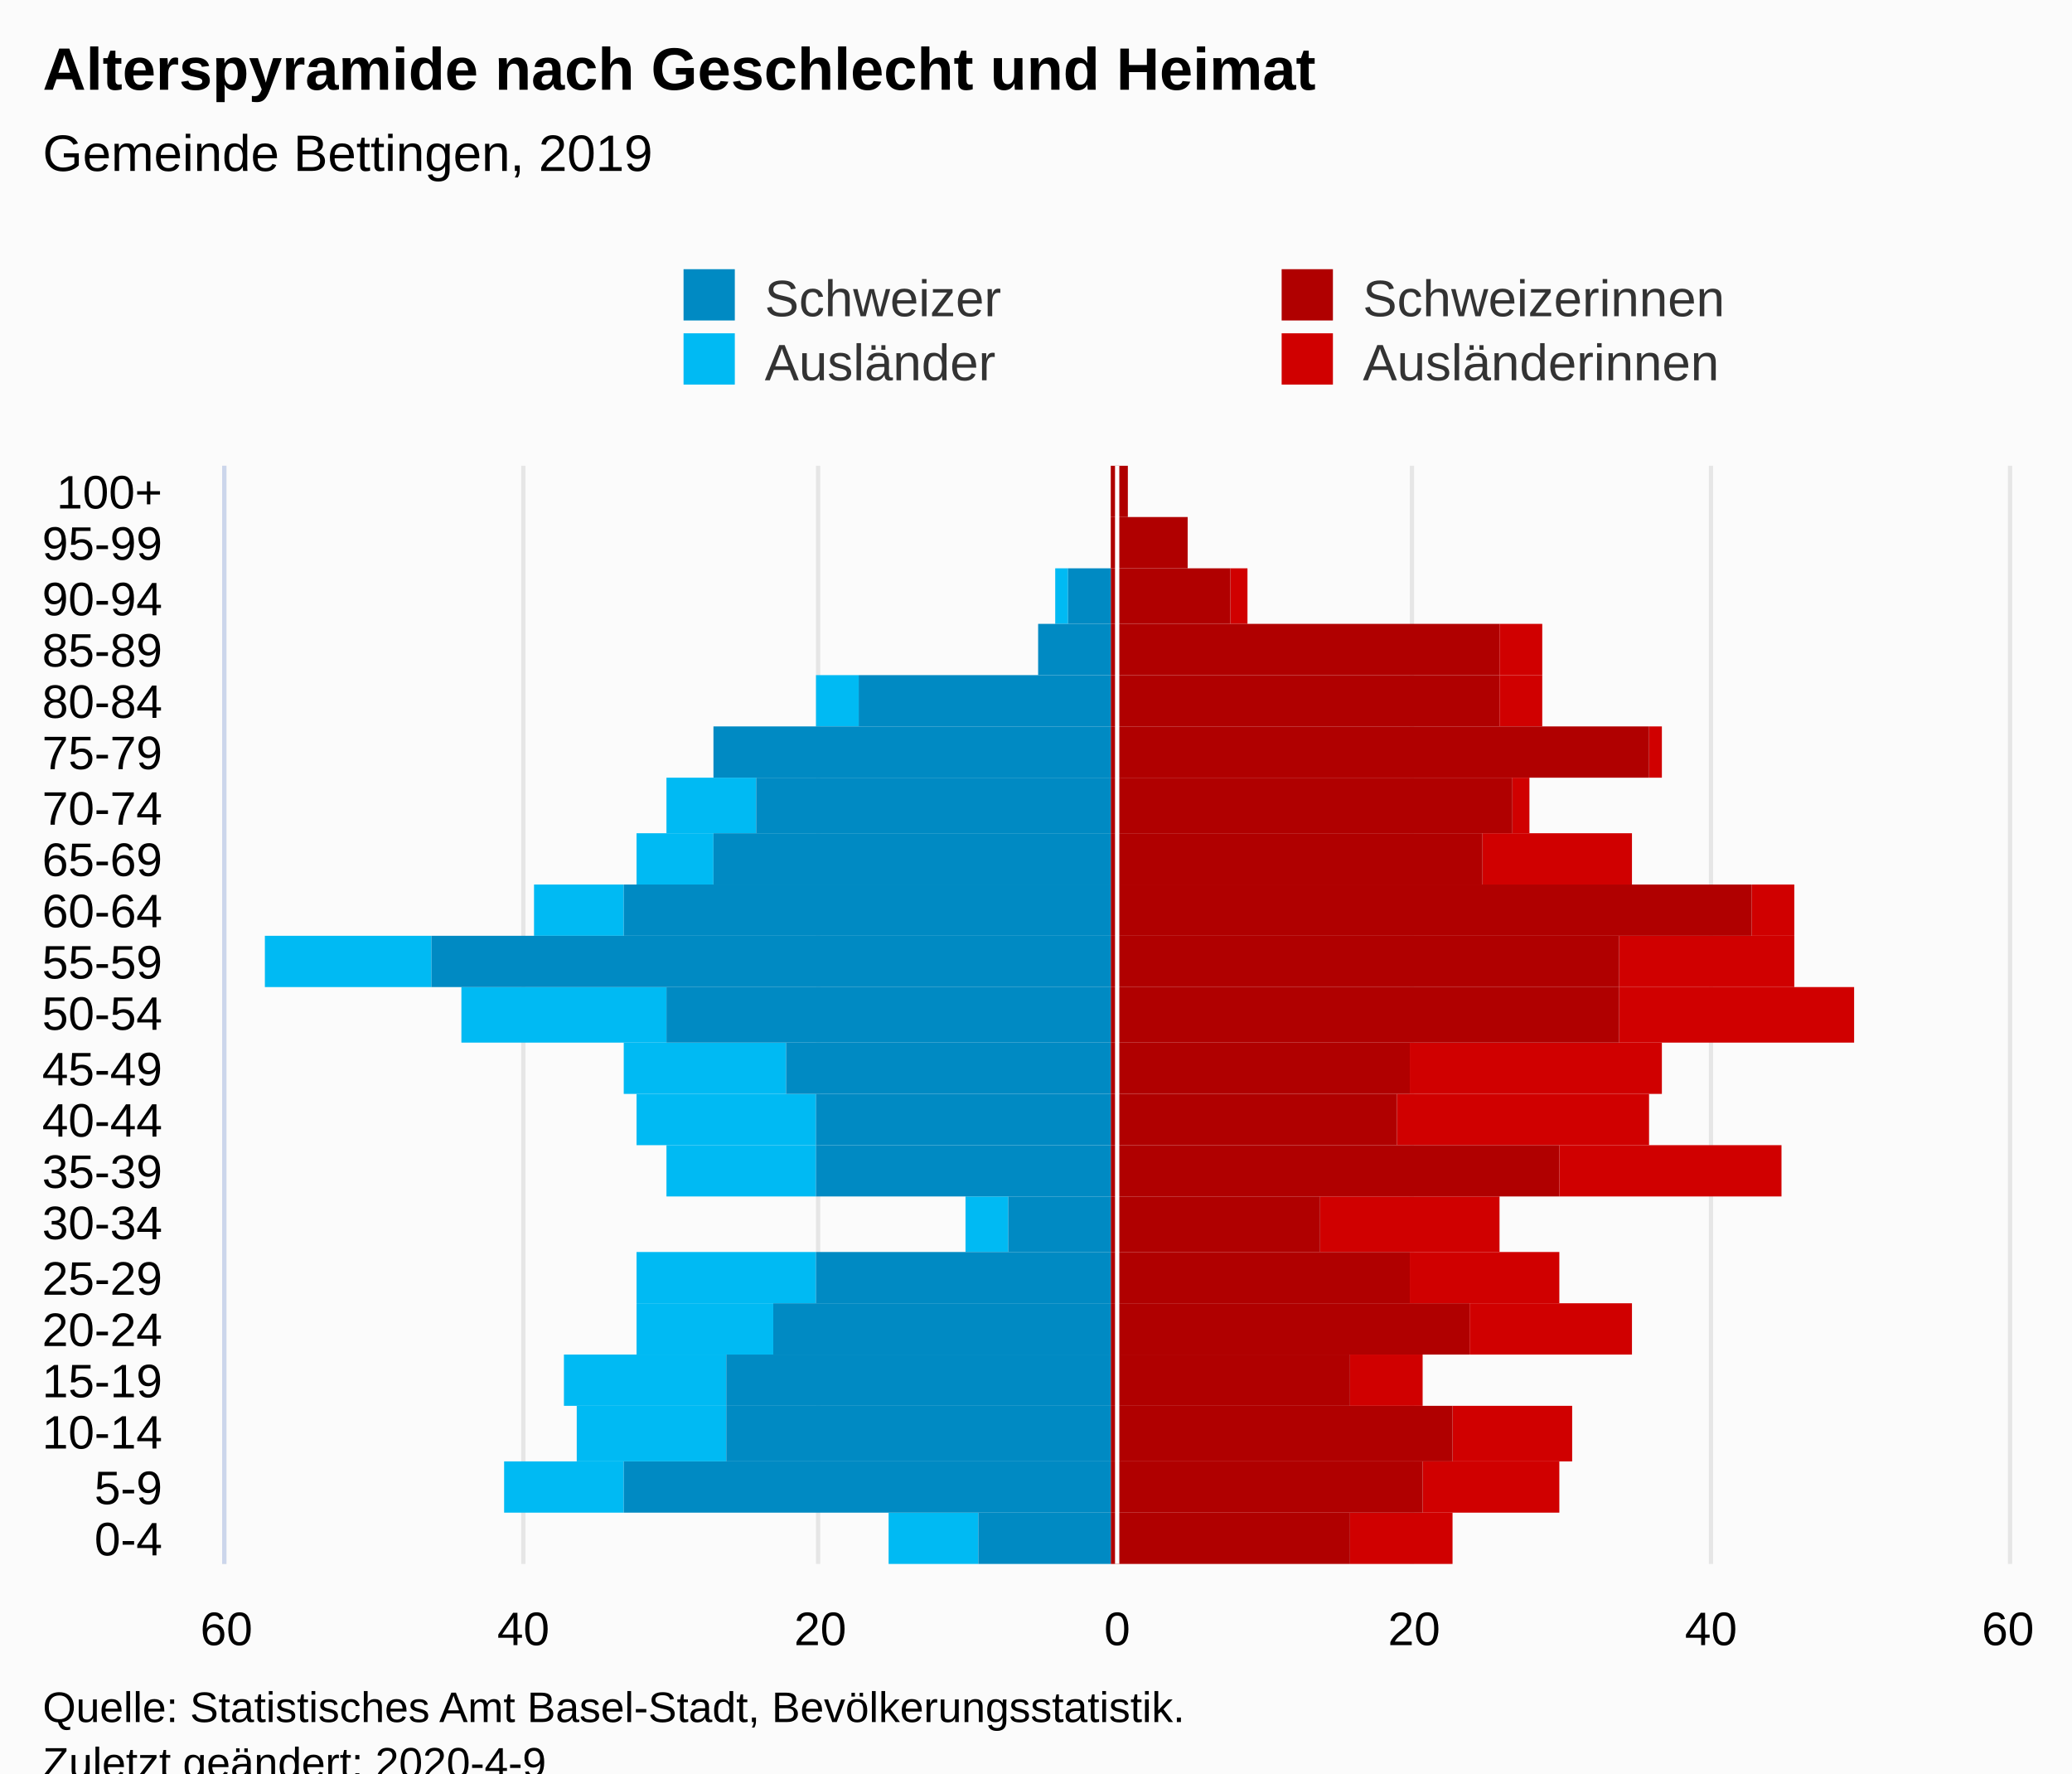
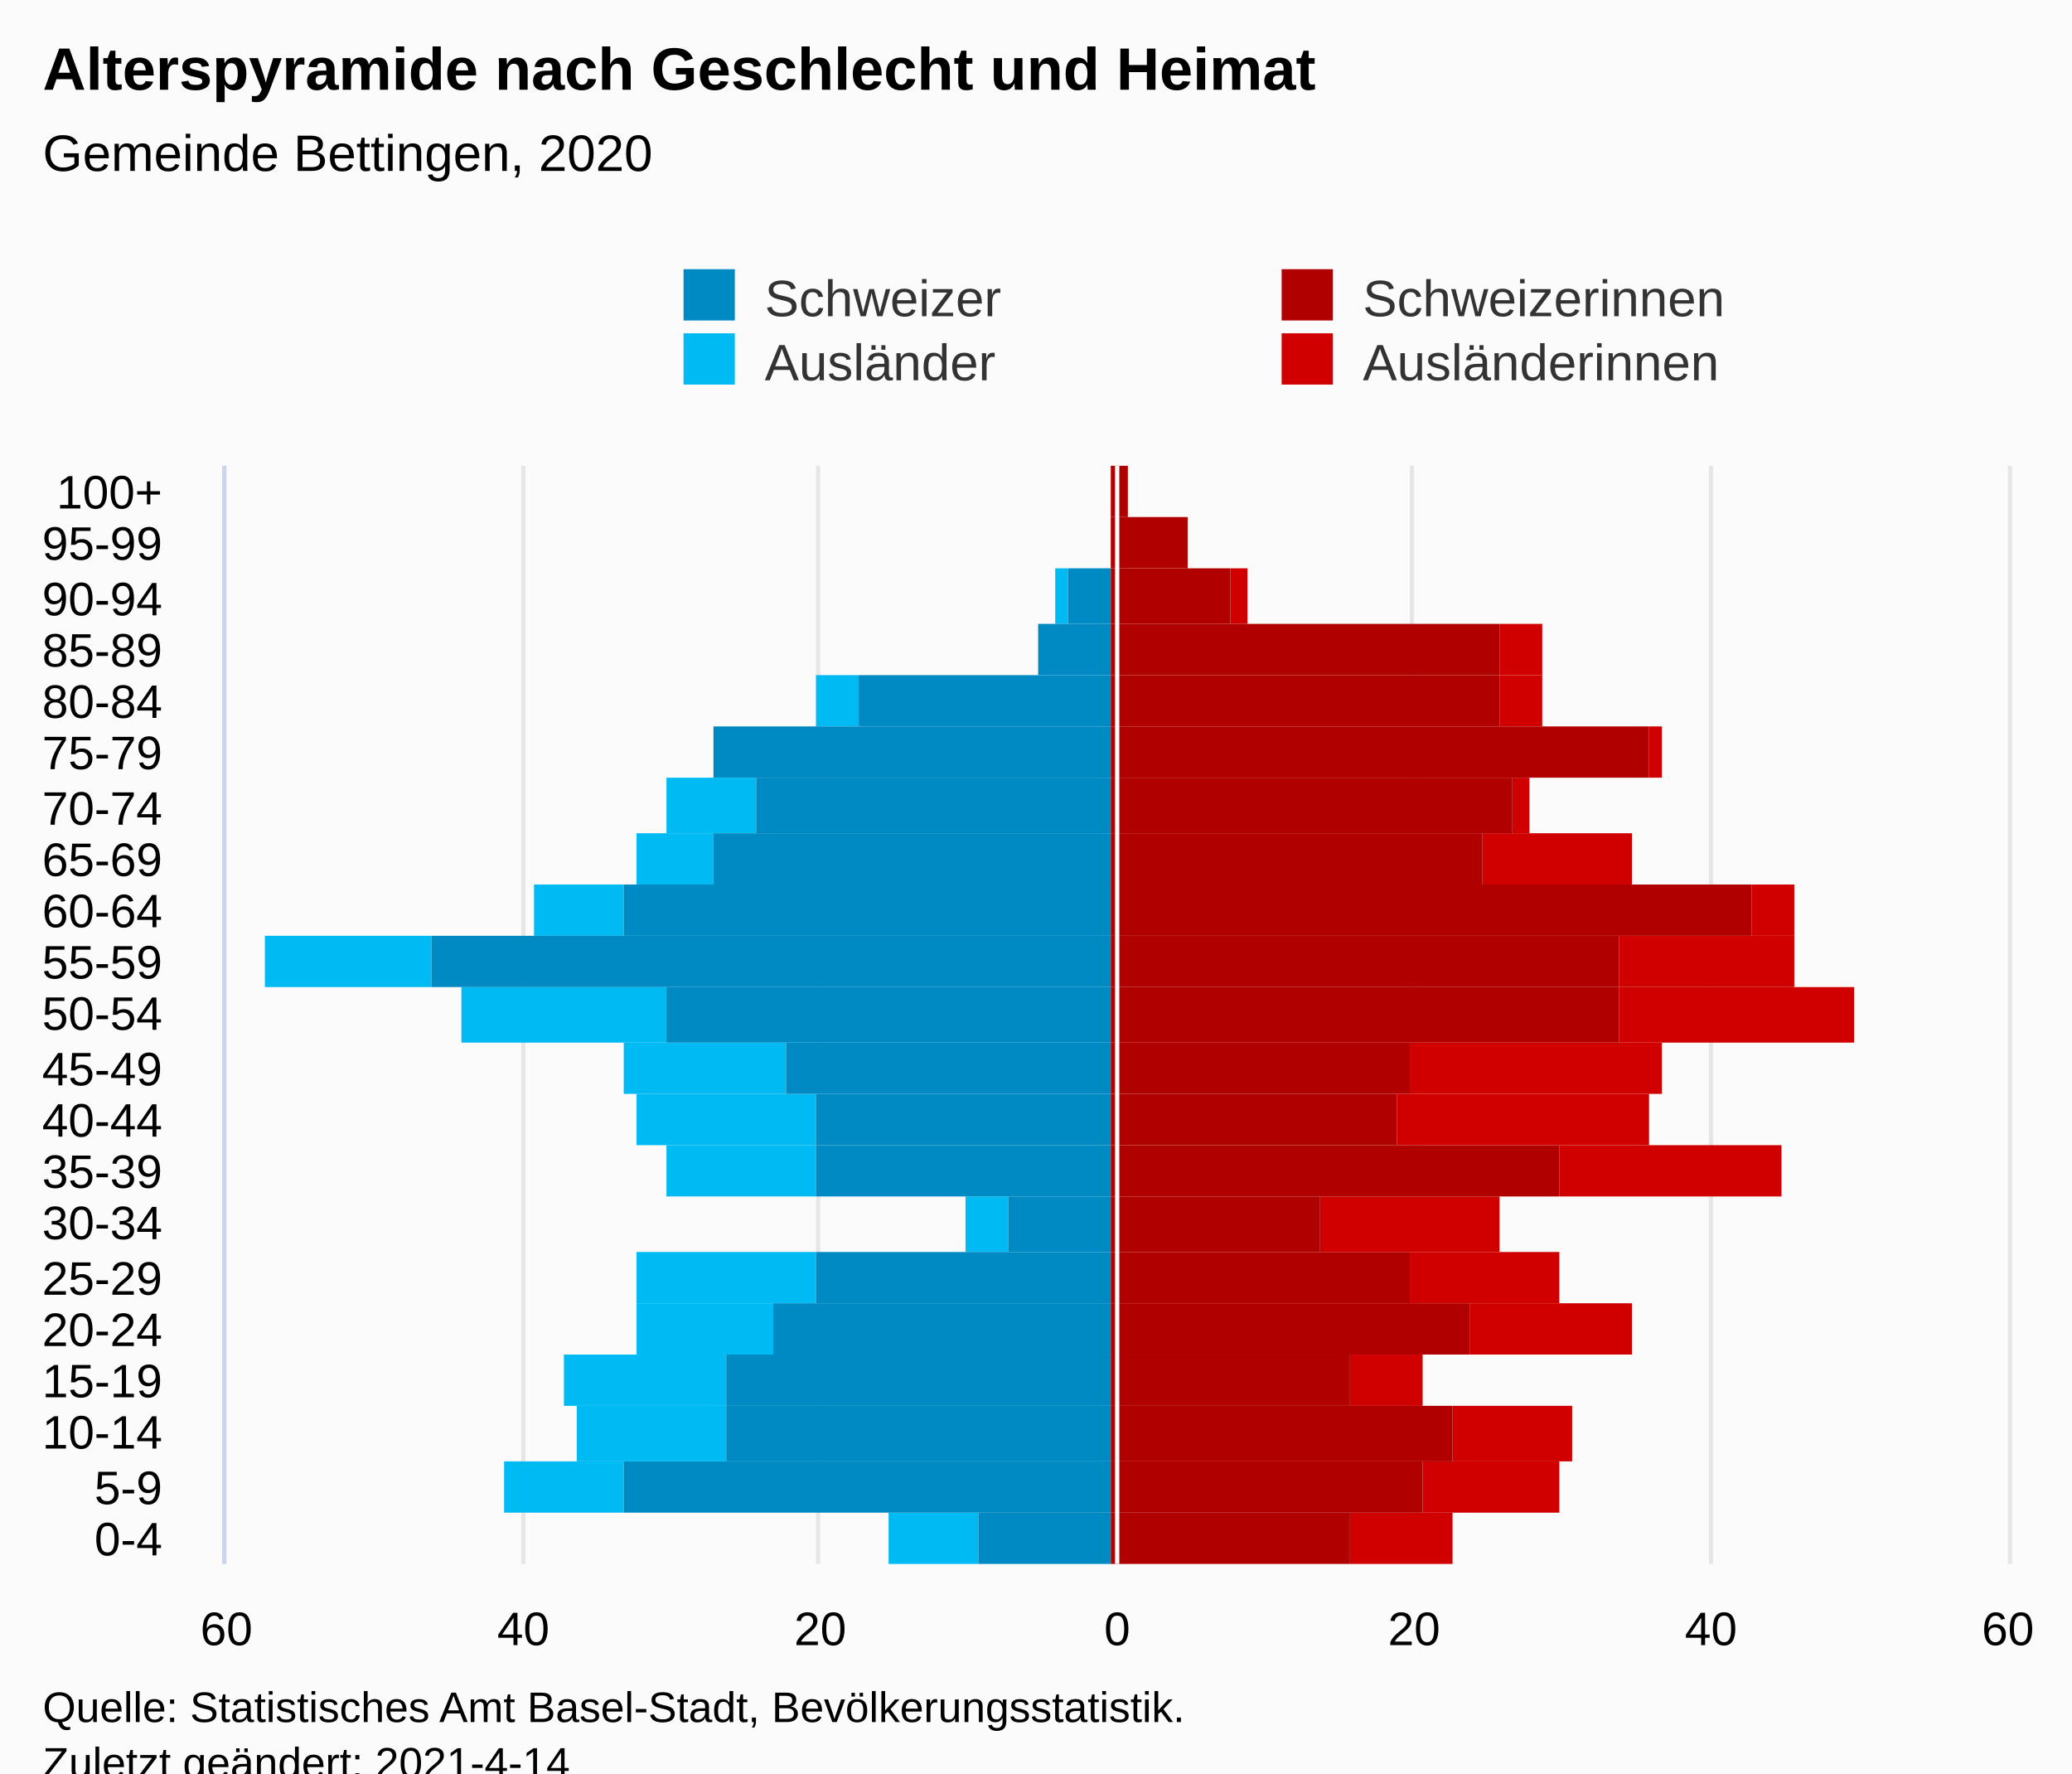
<svg xmlns="http://www.w3.org/2000/svg" version="1.1" class="highcharts-root" style="font-family:Arial;font-size:12px;" viewBox="0 0 485 415">
  <defs>
-     <clipPath id="highcharts-qiirsl4-113-">
+     <clipPath id="highcharts-4q9gsxz-113-">
      <rect x="0" y="0" width="257" height="417" fill="none" />
    </clipPath>
-     <clipPath id="highcharts-qiirsl4-135-">
+     <clipPath id="highcharts-4q9gsxz-135-">
      <rect x="0" y="0" width="257" height="417" fill="none" />
    </clipPath>
-     <clipPath id="highcharts-qiirsl4-220-">
+     <clipPath id="highcharts-4q9gsxz-220-">
      <rect x="53" y="109" width="417" height="257" fill="none" />
    </clipPath>
  </defs>
  <rect fill="#fbfbfb" class="highcharts-background" x="0" y="0" width="485" height="428" rx="0" ry="0" />
  <rect fill="none" class="highcharts-plot-background" x="53" y="109" width="417" height="257" />
  <g class="highcharts-pane-group" data-z-index="0" />
  <g class="highcharts-grid highcharts-xaxis-grid" data-z-index="1">
    <path fill="none" data-z-index="1" class="highcharts-grid-line" d="M 53 354.5 L 470 354.5" opacity="1" />
    <path fill="none" data-z-index="1" class="highcharts-grid-line" d="M 53 342.5 L 470 342.5" opacity="1" />
    <path fill="none" data-z-index="1" class="highcharts-grid-line" d="M 53 329.5 L 470 329.5" opacity="1" />
    <path fill="none" data-z-index="1" class="highcharts-grid-line" d="M 53 317.5 L 470 317.5" opacity="1" />
    <path fill="none" data-z-index="1" class="highcharts-grid-line" d="M 53 305.5 L 470 305.5" opacity="1" />
    <path fill="none" data-z-index="1" class="highcharts-grid-line" d="M 53 293.5 L 470 293.5" opacity="1" />
    <path fill="none" data-z-index="1" class="highcharts-grid-line" d="M 53 280.5 L 470 280.5" opacity="1" />
    <path fill="none" data-z-index="1" class="highcharts-grid-line" d="M 53 268.5 L 470 268.5" opacity="1" />
    <path fill="none" data-z-index="1" class="highcharts-grid-line" d="M 53 256.5 L 470 256.5" opacity="1" />
    <path fill="none" data-z-index="1" class="highcharts-grid-line" d="M 53 244.5 L 470 244.5" opacity="1" />
    <path fill="none" data-z-index="1" class="highcharts-grid-line" d="M 53 231.5 L 470 231.5" opacity="1" />
    <path fill="none" data-z-index="1" class="highcharts-grid-line" d="M 53 219.5 L 470 219.5" opacity="1" />
    <path fill="none" data-z-index="1" class="highcharts-grid-line" d="M 53 207.5 L 470 207.5" opacity="1" />
    <path fill="none" data-z-index="1" class="highcharts-grid-line" d="M 53 195.5 L 470 195.5" opacity="1" />
    <path fill="none" data-z-index="1" class="highcharts-grid-line" d="M 53 182.5 L 470 182.5" opacity="1" />
    <path fill="none" data-z-index="1" class="highcharts-grid-line" d="M 53 170.5 L 470 170.5" opacity="1" />
    <path fill="none" data-z-index="1" class="highcharts-grid-line" d="M 53 158.5 L 470 158.5" opacity="1" />
    <path fill="none" data-z-index="1" class="highcharts-grid-line" d="M 53 146.5 L 470 146.5" opacity="1" />
    <path fill="none" data-z-index="1" class="highcharts-grid-line" d="M 53 133.5 L 470 133.5" opacity="1" />
    <path fill="none" data-z-index="1" class="highcharts-grid-line" d="M 53 121.5 L 470 121.5" opacity="1" />
    <path fill="none" data-z-index="1" class="highcharts-grid-line" d="M 53 109.5 L 470 109.5" opacity="1" />
    <path fill="none" data-z-index="1" class="highcharts-grid-line" d="M 53 366.5 L 470 366.5" opacity="1" />
  </g>
  <g class="highcharts-grid highcharts-yaxis-grid" data-z-index="1">
    <path fill="none" stroke="#e6e6e6" stroke-width="1" data-z-index="1" class="highcharts-grid-line" d="M 261.5 109 L 261.5 366" opacity="1" />
    <path fill="none" stroke="#e6e6e6" stroke-width="1" data-z-index="1" class="highcharts-grid-line" d="M 330.5 109 L 330.5 366" opacity="1" />
    <path fill="none" stroke="#e6e6e6" stroke-width="1" data-z-index="1" class="highcharts-grid-line" d="M 400.5 109 L 400.5 366" opacity="1" />
    <path fill="none" stroke="#e6e6e6" stroke-width="1" data-z-index="1" class="highcharts-grid-line" d="M 470.5 109 L 470.5 366" opacity="1" />
    <path fill="none" stroke="#e6e6e6" stroke-width="1" data-z-index="1" class="highcharts-grid-line" d="M 52.5 109 L 52.5 366" opacity="1" />
    <path fill="none" stroke="#e6e6e6" stroke-width="1" data-z-index="1" class="highcharts-grid-line" d="M 122.5 109 L 122.5 366" opacity="1" />
    <path fill="none" stroke="#e6e6e6" stroke-width="1" data-z-index="1" class="highcharts-grid-line" d="M 191.5 109 L 191.5 366" opacity="1" />
  </g>
  <rect fill="none" class="highcharts-plot-border" data-z-index="1" x="53" y="109" width="417" height="257" />
  <g class="highcharts-axis highcharts-xaxis" data-z-index="2">
    <path fill="none" class="highcharts-axis-line" stroke="#ccd6eb" stroke-width="1" data-z-index="7" d="M 52.5 109 L 52.5 366" />
  </g>
  <g class="highcharts-axis highcharts-yaxis" data-z-index="2">
    <path fill="none" class="highcharts-axis-line" data-z-index="7" d="M 53 366 L 470 366" />
  </g>
  <g class="highcharts-series-group" data-z-index="3">
-     <g class="highcharts-series highcharts-series-0 highcharts-bar-series" data-z-index="0.1" opacity="1" transform="translate(470,366) rotate(90) scale(-1,1) scale(1 1)" clip-path="url(#highcharts-qiirsl4-135-)" width="417" height="257">
+     <g class="highcharts-series highcharts-series-0 highcharts-bar-series" data-z-index="0.1" opacity="1" transform="translate(470,366) rotate(90) scale(-1,1) scale(1 1)" clip-path="url(#highcharts-4q9gsxz-135-)" width="417" height="257">
      <rect x="0" y="130" width="12" height="24" fill="#d00000" opacity="1" class="highcharts-point" />
      <rect x="12" y="105" width="12" height="32" fill="#d00000" opacity="1" class="highcharts-point" />
      <rect x="24" y="102" width="13" height="28" fill="#d00000" opacity="1" class="highcharts-point" />
      <rect x="37" y="137" width="12" height="17" fill="#d00000" opacity="1" class="highcharts-point" />
      <rect x="49" y="88" width="12" height="38" fill="#d00000" opacity="1" class="highcharts-point" />
      <rect x="61" y="105" width="12" height="35" fill="#d00000" opacity="1" class="highcharts-point" />
      <rect x="73" y="119" width="13" height="42" fill="#d00000" opacity="1" class="highcharts-point" />
      <rect x="86" y="53" width="12" height="52" fill="#d00000" opacity="1" class="highcharts-point" />
      <rect x="98" y="84" width="12" height="59" fill="#d00000" opacity="1" class="highcharts-point" />
      <rect x="110" y="81" width="12" height="59" fill="#d00000" opacity="1" class="highcharts-point" />
      <rect x="122" y="36" width="13" height="55" fill="#d00000" opacity="1" class="highcharts-point" />
      <rect x="135" y="50" width="12" height="41" fill="#d00000" opacity="1" class="highcharts-point" />
      <rect x="147" y="50" width="12" height="10" fill="#d00000" opacity="1" class="highcharts-point" />
      <rect x="159" y="88" width="12" height="35" fill="#d00000" opacity="1" class="highcharts-point" />
      <rect x="171" y="112" width="13" height="4" fill="#d00000" opacity="1" class="highcharts-point" />
      <rect x="184" y="81" width="12" height="3" fill="#d00000" opacity="1" class="highcharts-point" />
      <rect x="196" y="109" width="12" height="10" fill="#d00000" opacity="1" class="highcharts-point" />
      <rect x="208" y="109" width="12" height="10" fill="#d00000" opacity="1" class="highcharts-point" />
      <rect x="220" y="178" width="13" height="4" fill="#d00000" opacity="1" class="highcharts-point" />
      <rect x="233" y="192" width="12" height="0" fill="#d00000" opacity="1" class="highcharts-point" />
      <rect x="245" y="206" width="12" height="0" fill="#d00000" opacity="1" class="highcharts-point" />
    </g>
    <g class="highcharts-markers highcharts-series-0 highcharts-bar-series" data-z-index="0.1" opacity="1" transform="translate(470,366) rotate(90) scale(-1,1) scale(1 1)" clip-path="none" />
-     <g class="highcharts-series highcharts-series-1 highcharts-bar-series" data-z-index="0.1" opacity="1" transform="translate(470,366) rotate(90) scale(-1,1) scale(1 1)" clip-path="url(#highcharts-qiirsl4-135-)" width="417" height="257">
+     <g class="highcharts-series highcharts-series-1 highcharts-bar-series" data-z-index="0.1" opacity="1" transform="translate(470,366) rotate(90) scale(-1,1) scale(1 1)" clip-path="url(#highcharts-4q9gsxz-135-)" width="417" height="257">
      <rect x="0" y="241" width="12" height="21" fill="#00bAf3" opacity="1" class="highcharts-point highcharts-negative" />
      <rect x="12" y="324" width="12" height="28" fill="#00bAf3" opacity="1" class="highcharts-point highcharts-negative" />
      <rect x="24" y="300" width="13" height="35" fill="#00bAf3" opacity="1" class="highcharts-point highcharts-negative" />
      <rect x="37" y="300" width="12" height="38" fill="#00bAf3" opacity="1" class="highcharts-point highcharts-negative" />
      <rect x="49" y="289" width="12" height="32" fill="#00bAf3" opacity="1" class="highcharts-point highcharts-negative" />
      <rect x="61" y="279" width="12" height="42" fill="#00bAf3" opacity="1" class="highcharts-point highcharts-negative" />
      <rect x="73" y="234" width="13" height="10" fill="#00bAf3" opacity="1" class="highcharts-point highcharts-negative" />
      <rect x="86" y="279" width="12" height="35" fill="#00bAf3" opacity="1" class="highcharts-point highcharts-negative" />
      <rect x="98" y="279" width="12" height="42" fill="#00bAf3" opacity="1" class="highcharts-point highcharts-negative" />
      <rect x="110" y="286" width="12" height="38" fill="#00bAf3" opacity="1" class="highcharts-point highcharts-negative" />
      <rect x="122" y="314" width="13" height="48" fill="#00bAf3" opacity="1" class="highcharts-point highcharts-negative" />
      <rect x="135" y="369" width="12" height="39" fill="#00bAf3" opacity="1" class="highcharts-point highcharts-negative" />
      <rect x="147" y="324" width="12" height="21" fill="#00bAf3" opacity="1" class="highcharts-point highcharts-negative" />
      <rect x="159" y="303" width="12" height="18" fill="#00bAf3" opacity="1" class="highcharts-point highcharts-negative" />
      <rect x="171" y="293" width="13" height="21" fill="#00bAf3" opacity="1" class="highcharts-point highcharts-negative" />
      <rect x="184" y="210" width="12" height="0" fill="#00bAf3" opacity="1" class="highcharts-point" />
      <rect x="196" y="269" width="12" height="10" fill="#00bAf3" opacity="1" class="highcharts-point highcharts-negative" />
      <rect x="208" y="210" width="12" height="0" fill="#00bAf3" opacity="1" class="highcharts-point" />
      <rect x="220" y="220" width="13" height="3" fill="#00bAf3" opacity="1" class="highcharts-point highcharts-negative" />
      <rect x="233" y="210" width="12" height="0" fill="#00bAf3" opacity="1" class="highcharts-point" />
      <rect x="245" y="210" width="12" height="0" fill="#00bAf3" opacity="1" class="highcharts-point" />
    </g>
    <g class="highcharts-markers highcharts-series-1 highcharts-bar-series" data-z-index="0.1" opacity="1" transform="translate(470,366) rotate(90) scale(-1,1) scale(1 1)" clip-path="none" />
-     <g class="highcharts-series highcharts-series-2 highcharts-bar-series" data-z-index="0.1" opacity="1" transform="translate(470,366) rotate(90) scale(-1,1) scale(1 1)" clip-path="url(#highcharts-qiirsl4-135-)" width="417" height="257">
+     <g class="highcharts-series highcharts-series-2 highcharts-bar-series" data-z-index="0.1" opacity="1" transform="translate(470,366) rotate(90) scale(-1,1) scale(1 1)" clip-path="url(#highcharts-4q9gsxz-135-)" width="417" height="257">
      <rect x="0" y="154" width="12" height="56" fill="#B00000" opacity="1" class="highcharts-point" />
      <rect x="12" y="137" width="12" height="73" fill="#B00000" opacity="1" class="highcharts-point" />
      <rect x="24" y="130" width="13" height="80" fill="#B00000" opacity="1" class="highcharts-point" />
      <rect x="37" y="154" width="12" height="56" fill="#B00000" opacity="1" class="highcharts-point" />
      <rect x="49" y="126" width="12" height="84" fill="#B00000" opacity="1" class="highcharts-point" />
      <rect x="61" y="140" width="12" height="70" fill="#B00000" opacity="1" class="highcharts-point" />
      <rect x="73" y="161" width="13" height="49" fill="#B00000" opacity="1" class="highcharts-point" />
      <rect x="86" y="105" width="12" height="105" fill="#B00000" opacity="1" class="highcharts-point" />
      <rect x="98" y="143" width="12" height="67" fill="#B00000" opacity="1" class="highcharts-point" />
      <rect x="110" y="140" width="12" height="70" fill="#B00000" opacity="1" class="highcharts-point" />
      <rect x="122" y="91" width="13" height="119" fill="#B00000" opacity="1" class="highcharts-point" />
      <rect x="135" y="91" width="12" height="119" fill="#B00000" opacity="1" class="highcharts-point" />
      <rect x="147" y="60" width="12" height="150" fill="#B00000" opacity="1" class="highcharts-point" />
      <rect x="159" y="123" width="12" height="87" fill="#B00000" opacity="1" class="highcharts-point" />
      <rect x="171" y="116" width="13" height="94" fill="#B00000" opacity="1" class="highcharts-point" />
      <rect x="184" y="84" width="12" height="126" fill="#B00000" opacity="1" class="highcharts-point" />
      <rect x="196" y="119" width="12" height="91" fill="#B00000" opacity="1" class="highcharts-point" />
      <rect x="208" y="119" width="12" height="91" fill="#B00000" opacity="1" class="highcharts-point" />
      <rect x="220" y="182" width="13" height="28" fill="#B00000" opacity="1" class="highcharts-point" />
      <rect x="233" y="192" width="12" height="18" fill="#B00000" opacity="1" class="highcharts-point" />
      <rect x="245" y="206" width="12" height="4" fill="#B00000" opacity="1" class="highcharts-point" />
    </g>
    <g class="highcharts-markers highcharts-series-2 highcharts-bar-series" data-z-index="0.1" opacity="1" transform="translate(470,366) rotate(90) scale(-1,1) scale(1 1)" clip-path="none" />
-     <g class="highcharts-series highcharts-series-3 highcharts-bar-series" data-z-index="0.1" opacity="1" transform="translate(470,366) rotate(90) scale(-1,1) scale(1 1)" clip-path="url(#highcharts-qiirsl4-135-)" width="417" height="257">
+     <g class="highcharts-series highcharts-series-3 highcharts-bar-series" data-z-index="0.1" opacity="1" transform="translate(470,366) rotate(90) scale(-1,1) scale(1 1)" clip-path="url(#highcharts-4q9gsxz-135-)" width="417" height="257">
      <rect x="0" y="210" width="12" height="31" fill="#008AC3" opacity="1" class="highcharts-point highcharts-negative" />
      <rect x="12" y="210" width="12" height="114" fill="#008AC3" opacity="1" class="highcharts-point highcharts-negative" />
      <rect x="24" y="210" width="13" height="90" fill="#008AC3" opacity="1" class="highcharts-point highcharts-negative" />
      <rect x="37" y="210" width="12" height="90" fill="#008AC3" opacity="1" class="highcharts-point highcharts-negative" />
      <rect x="49" y="210" width="12" height="79" fill="#008AC3" opacity="1" class="highcharts-point highcharts-negative" />
      <rect x="61" y="210" width="12" height="69" fill="#008AC3" opacity="1" class="highcharts-point highcharts-negative" />
      <rect x="73" y="210" width="13" height="24" fill="#008AC3" opacity="1" class="highcharts-point highcharts-negative" />
      <rect x="86" y="210" width="12" height="69" fill="#008AC3" opacity="1" class="highcharts-point highcharts-negative" />
      <rect x="98" y="210" width="12" height="69" fill="#008AC3" opacity="1" class="highcharts-point highcharts-negative" />
      <rect x="110" y="210" width="12" height="76" fill="#008AC3" opacity="1" class="highcharts-point highcharts-negative" />
      <rect x="122" y="210" width="13" height="104" fill="#008AC3" opacity="1" class="highcharts-point highcharts-negative" />
      <rect x="135" y="210" width="12" height="159" fill="#008AC3" opacity="1" class="highcharts-point highcharts-negative" />
      <rect x="147" y="210" width="12" height="114" fill="#008AC3" opacity="1" class="highcharts-point highcharts-negative" />
      <rect x="159" y="210" width="12" height="93" fill="#008AC3" opacity="1" class="highcharts-point highcharts-negative" />
      <rect x="171" y="210" width="13" height="83" fill="#008AC3" opacity="1" class="highcharts-point highcharts-negative" />
      <rect x="184" y="210" width="12" height="93" fill="#008AC3" opacity="1" class="highcharts-point highcharts-negative" />
      <rect x="196" y="210" width="12" height="59" fill="#008AC3" opacity="1" class="highcharts-point highcharts-negative" />
      <rect x="208" y="210" width="12" height="17" fill="#008AC3" opacity="1" class="highcharts-point highcharts-negative" />
      <rect x="220" y="210" width="13" height="10" fill="#008AC3" opacity="1" class="highcharts-point highcharts-negative" />
      <rect x="233" y="210" width="12" height="0" fill="#008AC3" opacity="1" class="highcharts-point" />
      <rect x="245" y="210" width="12" height="0" fill="#008AC3" opacity="1" class="highcharts-point" />
    </g>
    <g class="highcharts-markers highcharts-series-3 highcharts-bar-series" data-z-index="0.1" opacity="1" transform="translate(470,366) rotate(90) scale(-1,1) scale(1 1)" clip-path="none" />
-     <g class="highcharts-series highcharts-series-4 highcharts-bar-series highcharts-color-0" visibility="hidden" data-z-index="0.1" opacity="1" transform="translate(470,366) rotate(90) scale(-1,1) scale(1 1)" clip-path="url(#highcharts-qiirsl4-135-)" />
+     <g class="highcharts-series highcharts-series-4 highcharts-bar-series highcharts-color-0" visibility="hidden" data-z-index="0.1" opacity="1" transform="translate(470,366) rotate(90) scale(-1,1) scale(1 1)" clip-path="url(#highcharts-4q9gsxz-135-)" />
    <g class="highcharts-markers highcharts-series-4 highcharts-bar-series highcharts-color-0" visibility="hidden" data-z-index="0.1" opacity="1" transform="translate(470,366) rotate(90) scale(-1,1) scale(1 1)" clip-path="none" />
  </g>
  <text x="10" text-anchor="start" class="highcharts-title" data-z-index="4" style="color:#000000;font-size:14px;font-weight:bold;fill:#000000;" y="21">
    <tspan>Alterspyramide nach Geschlecht und Heimat</tspan>
  </text>
  <text x="10" text-anchor="start" class="highcharts-subtitle" data-z-index="4" style="color:#000000;font-size:12px;font-weight:normal;font-family:Arial;fill:#000000;" y="40">
-     <tspan>Gemeinde Bettingen, 2019</tspan>
+     <tspan>Gemeinde Bettingen, 2020</tspan>
  </text>
  <text x="10" text-anchor="start" class="highcharts-caption" data-z-index="4" style="color:#666666;fill:#666666;" y="400" />
  <g class="highcharts-plot-lines-4" data-z-index="4">
    <path fill="none" class="highcharts-plot-line " stroke="white" stroke-width="1" d="M 261.5 109 L 261.5 366" />
  </g>
  <g class="highcharts-legend" data-z-index="7" transform="translate(150,56)">
    <rect fill="none" class="highcharts-legend-box" rx="0" ry="0" x="0" y="0" width="276" height="41" visibility="visible" />
    <g data-z-index="1">
      <g>
        <g class="highcharts-legend-item highcharts-bar-series highcharts-color-undefined highcharts-series-3" data-z-index="1" transform="translate(8,3)">
          <text x="21" style="color:#333333;cursor:pointer;font-size:12px;font-weight:normal;fill:#333333;" text-anchor="start" data-z-index="2" y="15">
            <tspan>Schweizer</tspan>
          </text>
          <rect x="2" y="4" width="12" height="12" fill="#008AC3" class="highcharts-point" data-z-index="3" />
        </g>
        <g class="highcharts-legend-item highcharts-bar-series highcharts-color-undefined highcharts-series-2" data-z-index="1" transform="translate(148,3)">
          <text x="21" y="15" style="color:#333333;cursor:pointer;font-size:12px;font-weight:normal;fill:#333333;" text-anchor="start" data-z-index="2">
            <tspan>Schweizerinnen</tspan>
          </text>
          <rect x="2" y="4" width="12" height="12" fill="#B00000" class="highcharts-point" data-z-index="3" />
        </g>
        <g class="highcharts-legend-item highcharts-bar-series highcharts-color-undefined highcharts-series-1" data-z-index="1" transform="translate(8,18)">
          <text x="21" y="15" style="color:#333333;cursor:pointer;font-size:12px;font-weight:normal;fill:#333333;" text-anchor="start" data-z-index="2">
            <tspan>Ausländer</tspan>
          </text>
          <rect x="2" y="4" width="12" height="12" fill="#00bAf3" class="highcharts-point" data-z-index="3" />
        </g>
        <g class="highcharts-legend-item highcharts-bar-series highcharts-color-undefined highcharts-series-0" data-z-index="1" transform="translate(148,18)">
          <text x="21" y="15" style="color:#333333;cursor:pointer;font-size:12px;font-weight:normal;fill:#333333;" text-anchor="start" data-z-index="2">
            <tspan>Ausländerinnen</tspan>
          </text>
          <rect x="2" y="4" width="12" height="12" fill="#d00000" class="highcharts-point" data-z-index="3" />
        </g>
      </g>
    </g>
  </g>
  <g class="highcharts-axis-labels highcharts-xaxis-labels" data-z-index="7">
    <text x="38" style="color:#000000;cursor:default;font-size:11px;fill:#000000;" text-anchor="end" transform="translate(0,0)" y="364" opacity="1">0-4</text>
    <text x="38" style="color:#000000;cursor:default;font-size:11px;fill:#000000;" text-anchor="end" transform="translate(0,0)" y="352" opacity="1">5-9</text>
    <text x="38" style="color:#000000;cursor:default;font-size:11px;fill:#000000;" text-anchor="end" transform="translate(0,0)" y="339" opacity="1">10-14</text>
    <text x="38" style="color:#000000;cursor:default;font-size:11px;fill:#000000;" text-anchor="end" transform="translate(0,0)" y="327" opacity="1">15-19</text>
    <text x="38" style="color:#000000;cursor:default;font-size:11px;fill:#000000;" text-anchor="end" transform="translate(0,0)" y="315" opacity="1">20-24</text>
    <text x="38" style="color:#000000;cursor:default;font-size:11px;fill:#000000;" text-anchor="end" transform="translate(0,0)" y="303" opacity="1">25-29</text>
    <text x="38" style="color:#000000;cursor:default;font-size:11px;fill:#000000;" text-anchor="end" transform="translate(0,0)" y="290" opacity="1">30-34</text>
    <text x="38" style="color:#000000;cursor:default;font-size:11px;fill:#000000;" text-anchor="end" transform="translate(0,0)" y="278" opacity="1">35-39</text>
    <text x="38" style="color:#000000;cursor:default;font-size:11px;fill:#000000;" text-anchor="end" transform="translate(0,0)" y="266" opacity="1">40-44</text>
    <text x="38" style="color:#000000;cursor:default;font-size:11px;fill:#000000;" text-anchor="end" transform="translate(0,0)" y="254" opacity="1">45-49</text>
    <text x="38" style="color:#000000;cursor:default;font-size:11px;fill:#000000;" text-anchor="end" transform="translate(0,0)" y="241" opacity="1">50-54</text>
    <text x="38" style="color:#000000;cursor:default;font-size:11px;fill:#000000;" text-anchor="end" transform="translate(0,0)" y="229" opacity="1">55-59</text>
    <text x="38" style="color:#000000;cursor:default;font-size:11px;fill:#000000;" text-anchor="end" transform="translate(0,0)" y="217" opacity="1">60-64</text>
    <text x="38" style="color:#000000;cursor:default;font-size:11px;fill:#000000;" text-anchor="end" transform="translate(0,0)" y="205" opacity="1">65-69</text>
    <text x="38" style="color:#000000;cursor:default;font-size:11px;fill:#000000;" text-anchor="end" transform="translate(0,0)" y="193" opacity="1">70-74</text>
    <text x="38" style="color:#000000;cursor:default;font-size:11px;fill:#000000;" text-anchor="end" transform="translate(0,0)" y="180" opacity="1">75-79</text>
    <text x="38" style="color:#000000;cursor:default;font-size:11px;fill:#000000;" text-anchor="end" transform="translate(0,0)" y="168" opacity="1">80-84</text>
    <text x="38" style="color:#000000;cursor:default;font-size:11px;fill:#000000;" text-anchor="end" transform="translate(0,0)" y="156" opacity="1">85-89</text>
    <text x="38" style="color:#000000;cursor:default;font-size:11px;fill:#000000;" text-anchor="end" transform="translate(0,0)" y="144" opacity="1">90-94</text>
    <text x="38" style="color:#000000;cursor:default;font-size:11px;fill:#000000;" text-anchor="end" transform="translate(0,0)" y="131" opacity="1">95-99</text>
    <text x="38" style="color:#000000;cursor:default;font-size:11px;fill:#000000;" text-anchor="end" transform="translate(0,0)" y="119" opacity="1">100+</text>
  </g>
  <g class="highcharts-axis-labels highcharts-yaxis-labels" data-z-index="7">
    <text x="261.5" style="color:#000000;cursor:default;font-size:11px;fill:#000000;" text-anchor="middle" transform="translate(0,0)" y="385" opacity="1">0</text>
    <text x="331" style="color:#000000;cursor:default;font-size:11px;fill:#000000;" text-anchor="middle" transform="translate(0,0)" y="385" opacity="1">20</text>
    <text x="400.5" style="color:#000000;cursor:default;font-size:11px;fill:#000000;" text-anchor="middle" transform="translate(0,0)" y="385" opacity="1">40</text>
    <text x="470" style="color:#000000;cursor:default;font-size:11px;fill:#000000;" text-anchor="middle" transform="translate(0,0)" y="385" opacity="1">60</text>
    <text x="53" style="color:#000000;cursor:default;font-size:11px;fill:#000000;" text-anchor="middle" transform="translate(0,0)" y="385" opacity="1">60</text>
    <text x="122.5" style="color:#000000;cursor:default;font-size:11px;fill:#000000;" text-anchor="middle" transform="translate(0,0)" y="385" opacity="1">40</text>
    <text x="192" style="color:#000000;cursor:default;font-size:11px;fill:#000000;" text-anchor="middle" transform="translate(0,0)" y="385" opacity="1">20</text>
  </g>
  <text x="10" class="highcharts-credits" text-anchor="start" data-z-index="8" style="cursor:default;color:#000000;font-size:10px;fill:#000000;" y="403">
    <tspan>Quelle: Statistisches Amt Basel-Stadt, Bevölkerungsstatistik.</tspan>
-     <tspan x="10" dy="13">Zuletzt geändert: 2020-4-9</tspan>
+     <tspan x="10" dy="13">Zuletzt geändert: 2021-4-14</tspan>
  </text>
-   <g class="highcharts-control-points" data-z-index="99" clip-path="url(#highcharts-qiirsl4-220-)" />
+   <g class="highcharts-control-points" data-z-index="99" clip-path="url(#highcharts-4q9gsxz-220-)" />
</svg>
